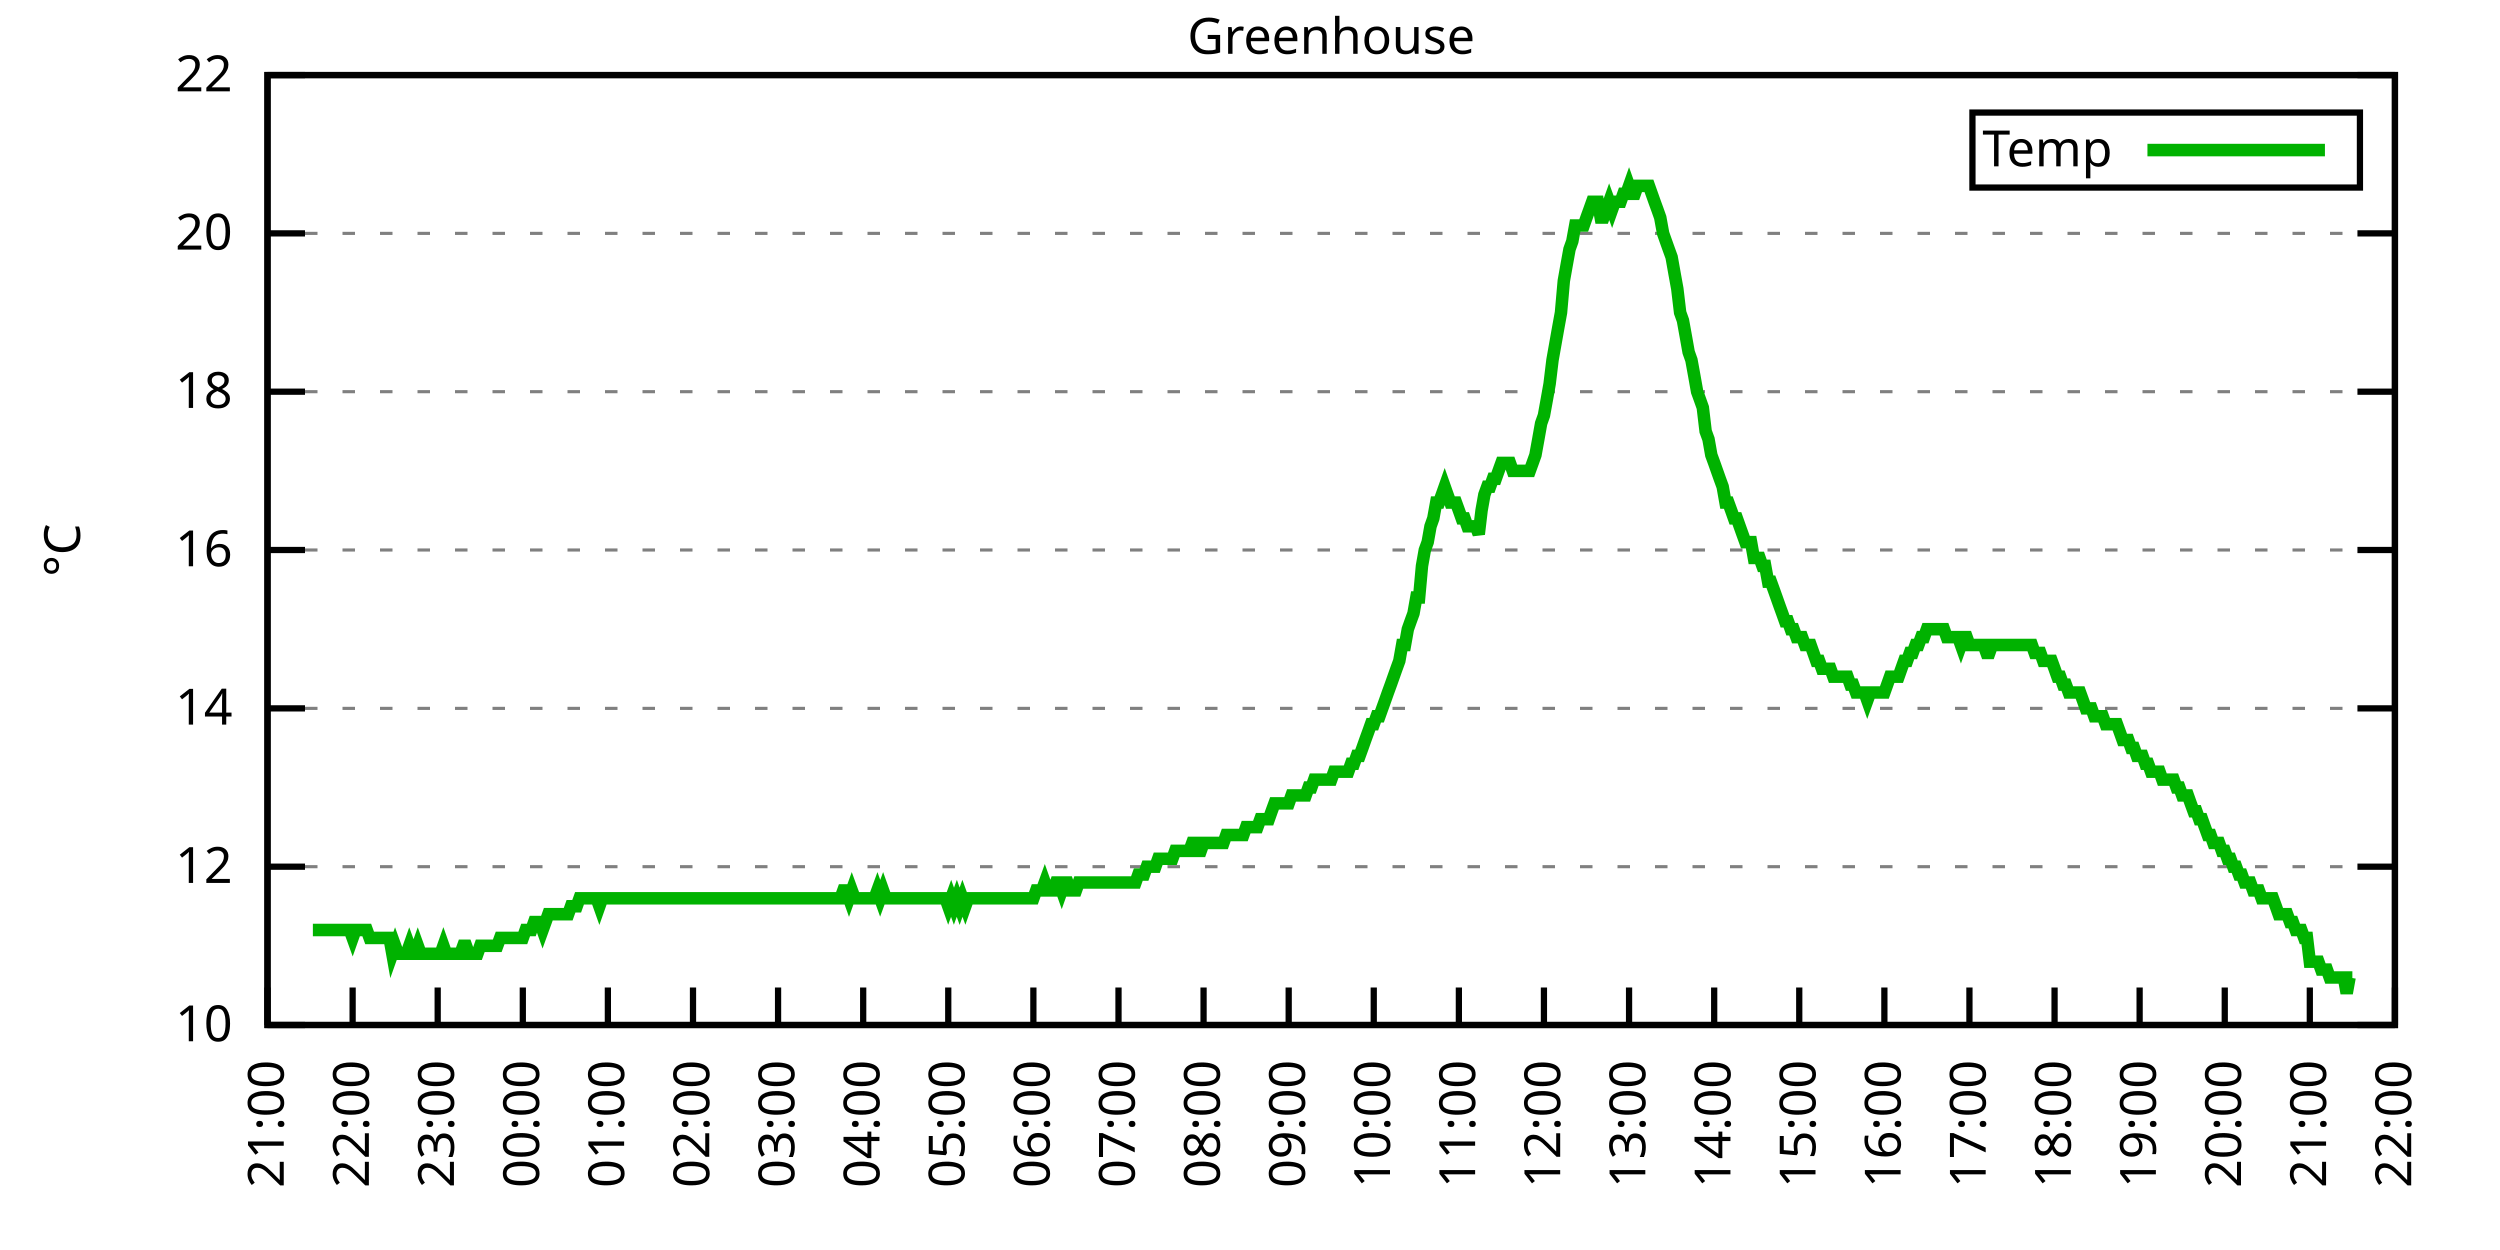
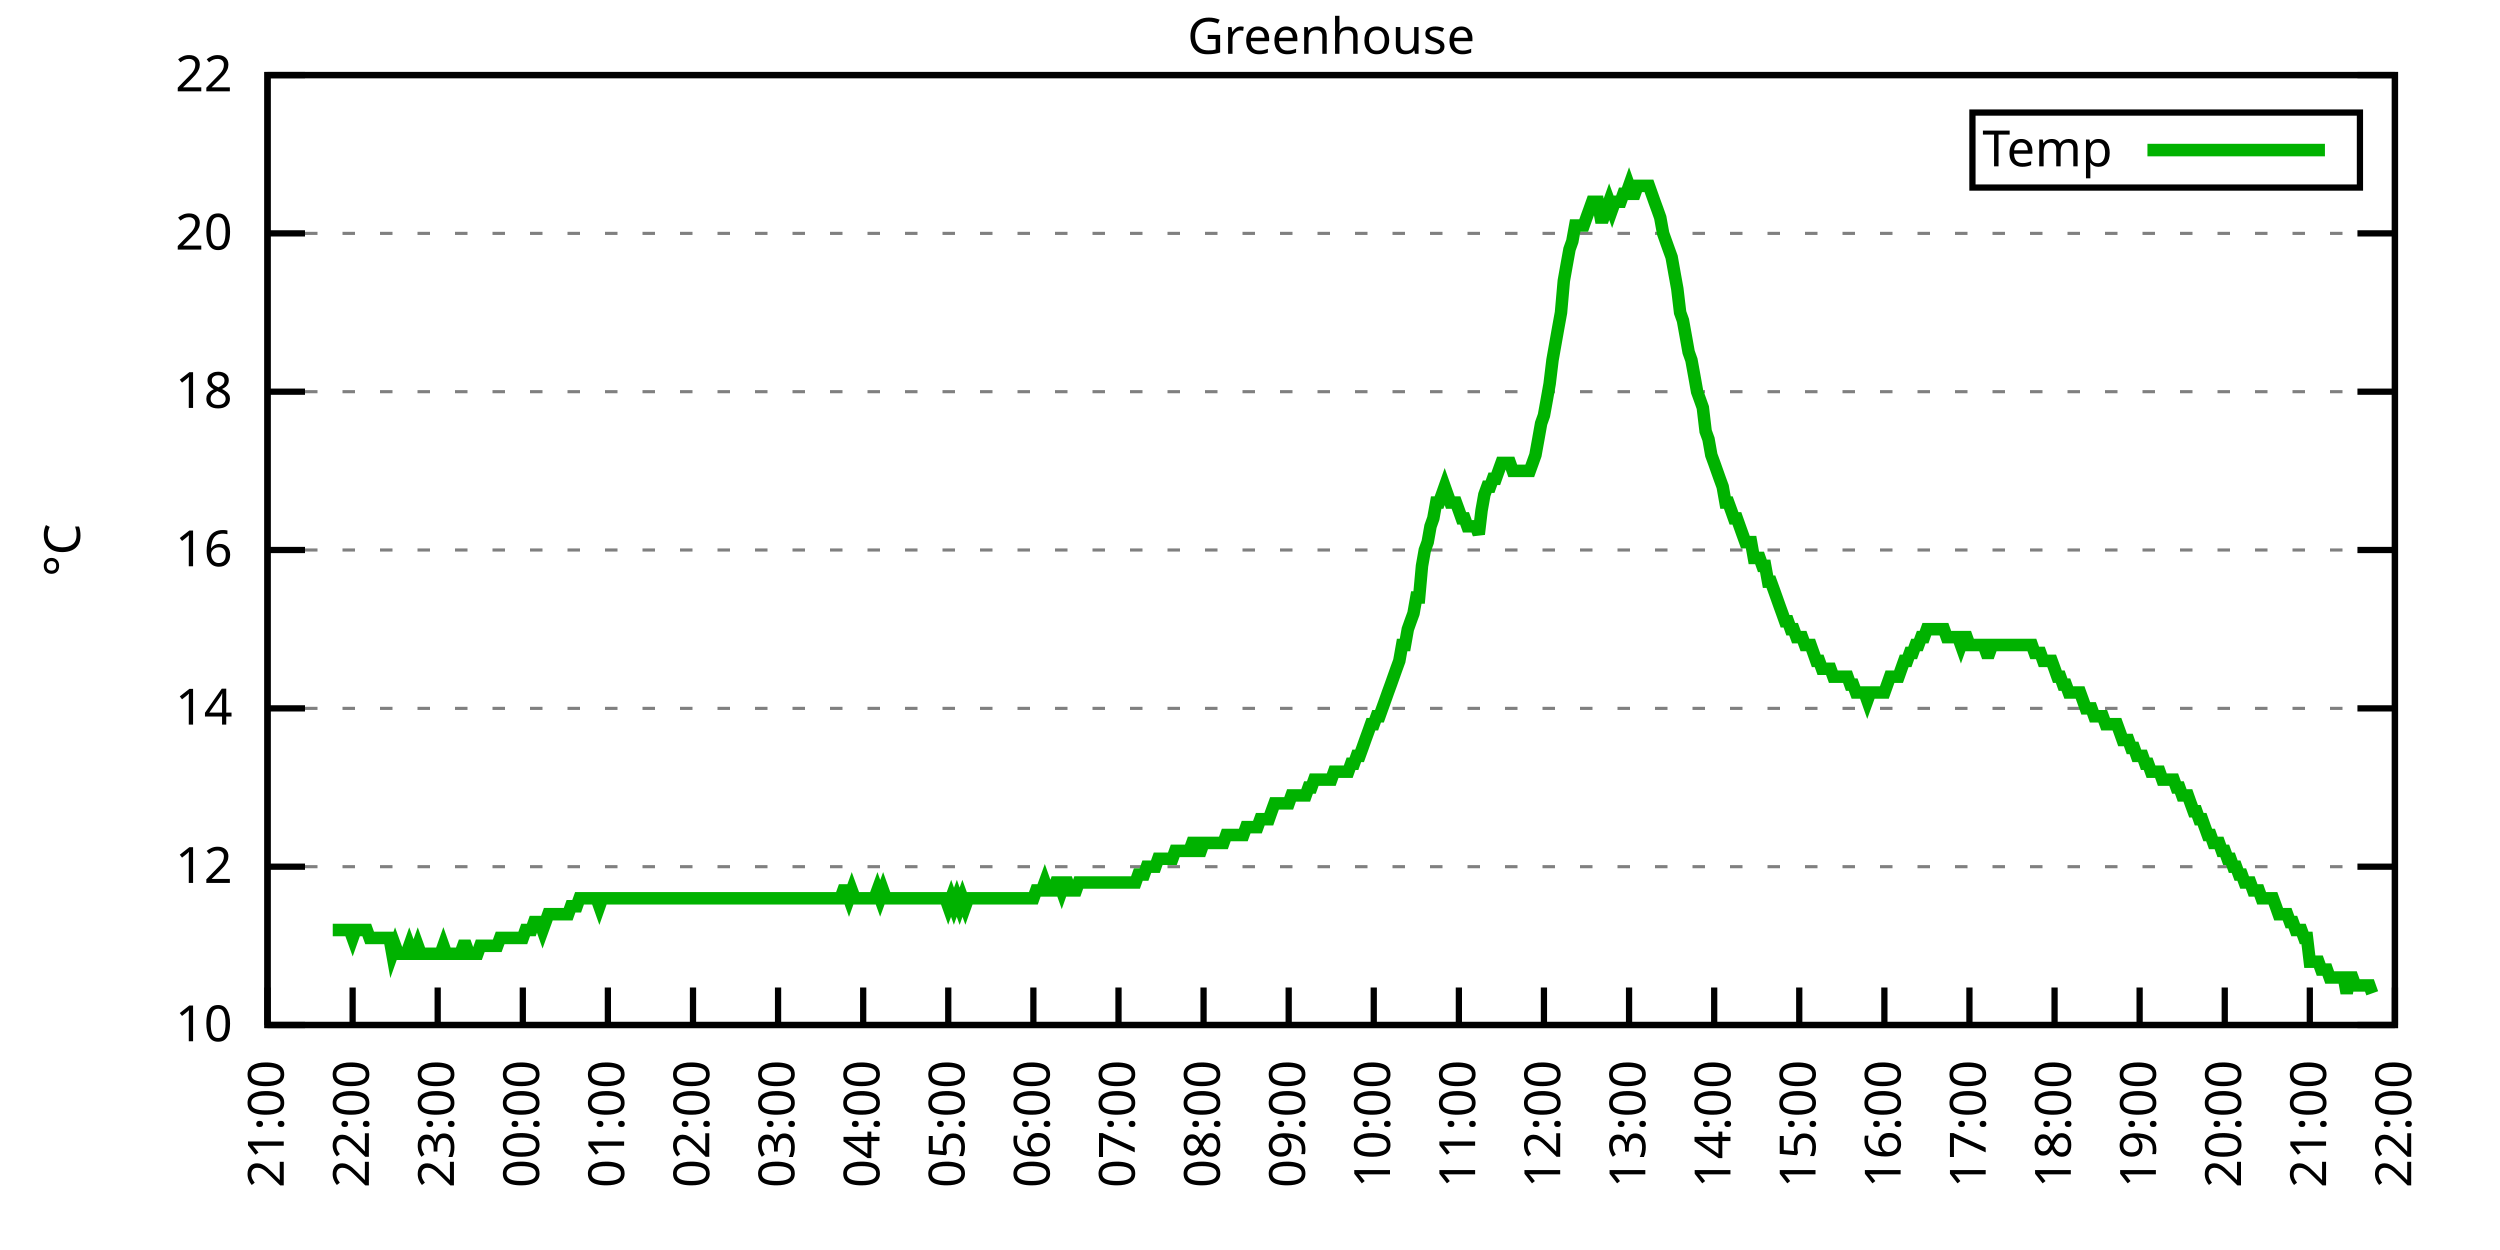
<svg xmlns="http://www.w3.org/2000/svg" xmlns:xlink="http://www.w3.org/1999/xlink" width="400" height="200" viewBox="0 0 400 200">
  <g id="gnuplot_canvas">
    <rect x="0" y="0" width="400" height="200" fill="none" />
    <defs>
      <circle id="gpDot" r="0.5" stroke-width="0.5" stroke="currentColor" />
      <path id="gpPt0" stroke-width="0.333" stroke="currentColor" d="M-1,0 h2 M0,-1 v2" />
      <path id="gpPt1" stroke-width="0.333" stroke="currentColor" d="M-1,-1 L1,1 M1,-1 L-1,1" />
      <path id="gpPt2" stroke-width="0.333" stroke="currentColor" d="M-1,0 L1,0 M0,-1 L0,1 M-1,-1 L1,1 M-1,1 L1,-1" />
      <rect id="gpPt3" stroke-width="0.333" stroke="currentColor" x="-1" y="-1" width="2" height="2" />
      <rect id="gpPt4" stroke-width="0.333" stroke="currentColor" fill="currentColor" x="-1" y="-1" width="2" height="2" />
      <circle id="gpPt5" stroke-width="0.333" stroke="currentColor" cx="0" cy="0" r="1" />
      <use xlink:href="#gpPt5" id="gpPt6" fill="currentColor" stroke="none" />
      <path id="gpPt7" stroke-width="0.333" stroke="currentColor" d="M0,-1.33 L-1.33,0.67 L1.33,0.67 z" />
      <use xlink:href="#gpPt7" id="gpPt8" fill="currentColor" stroke="none" />
      <use xlink:href="#gpPt7" id="gpPt9" stroke="currentColor" transform="rotate(180)" />
      <use xlink:href="#gpPt9" id="gpPt10" fill="currentColor" stroke="none" />
      <use xlink:href="#gpPt3" id="gpPt11" stroke="currentColor" transform="rotate(45)" />
      <use xlink:href="#gpPt11" id="gpPt12" fill="currentColor" stroke="none" />
      <path id="gpPt13" stroke-width="0.333" stroke="currentColor" d="M0,1.330 L1.265,0.411 L0.782,-1.067 L-0.782,-1.076 L-1.265,0.411 z" />
      <use xlink:href="#gpPt13" id="gpPt14" fill="currentColor" stroke="none" />
      <filter id="textbox" filterUnits="objectBoundingBox" x="0" y="0" height="1" width="1">
        <feFlood flood-color="white" flood-opacity="1" result="bgnd" />
        <feComposite in="SourceGraphic" in2="bgnd" operator="atop" />
      </filter>
      <filter id="greybox" filterUnits="objectBoundingBox" x="0" y="0" height="1" width="1">
        <feFlood flood-color="lightgrey" flood-opacity="1" result="grey" />
        <feComposite in="SourceGraphic" in2="grey" operator="atop" />
      </filter>
    </defs>
    <g fill="none" color="white" stroke="currentColor" stroke-width="1.00" stroke-linecap="butt" stroke-linejoin="miter">
</g>
    <g fill="none" color="black" stroke="currentColor" stroke-width="1.00" stroke-linecap="butt" stroke-linejoin="miter">
      <g stroke="none" shape-rendering="crispEdges">
        <polygon fill="rgb(255, 255, 255)" points="42.80,164.00 383.18,164.00 383.18,12.02 42.80,12.02 " />
      </g>
    </g>
    <g fill="none" color="black" stroke="currentColor" stroke-width="1.00" stroke-linecap="butt" stroke-linejoin="miter">
</g>
    <g fill="none" color="black" stroke="black" stroke-width="0.50" stroke-linecap="butt" stroke-linejoin="miter">
</g>
    <g fill="none" color="gray" stroke="currentColor" stroke-width="0.50" stroke-linecap="butt" stroke-linejoin="miter">
      <path stroke="gray" stroke-dasharray="2,4" class="gridline" d="M42.80,164.00 L383.19,164.00  " />
    </g>
    <g fill="none" color="gray" stroke="gray" stroke-width="1.00" stroke-linecap="butt" stroke-linejoin="miter">
</g>
    <g fill="none" color="black" stroke="currentColor" stroke-width="1.00" stroke-linecap="butt" stroke-linejoin="miter">
      <path stroke="black" d="M42.80,164.00 L48.80,164.00 M383.19,164.00 L377.19,164.00  " />
      <g transform="translate(37.20,166.60)" stroke="none" fill="black" font-family="Sans" font-size="8.00" text-anchor="end">
        <text>
          <tspan font-family="Sans"> 10</tspan>
        </text>
      </g>
    </g>
    <g fill="none" color="black" stroke="currentColor" stroke-width="1.00" stroke-linecap="butt" stroke-linejoin="miter">
</g>
    <g fill="none" color="black" stroke="black" stroke-width="0.50" stroke-linecap="butt" stroke-linejoin="miter">
</g>
    <g fill="none" color="gray" stroke="currentColor" stroke-width="0.50" stroke-linecap="butt" stroke-linejoin="miter">
      <path stroke="gray" stroke-dasharray="2,4" class="gridline" d="M42.80,138.67 L383.19,138.67  " />
    </g>
    <g fill="none" color="gray" stroke="gray" stroke-width="1.00" stroke-linecap="butt" stroke-linejoin="miter">
</g>
    <g fill="none" color="black" stroke="currentColor" stroke-width="1.00" stroke-linecap="butt" stroke-linejoin="miter">
      <path stroke="black" d="M42.80,138.67 L48.80,138.67 M383.19,138.67 L377.19,138.67  " />
      <g transform="translate(37.20,141.27)" stroke="none" fill="black" font-family="Sans" font-size="8.00" text-anchor="end">
        <text>
          <tspan font-family="Sans"> 12</tspan>
        </text>
      </g>
    </g>
    <g fill="none" color="black" stroke="currentColor" stroke-width="1.00" stroke-linecap="butt" stroke-linejoin="miter">
</g>
    <g fill="none" color="black" stroke="black" stroke-width="0.50" stroke-linecap="butt" stroke-linejoin="miter">
</g>
    <g fill="none" color="gray" stroke="currentColor" stroke-width="0.50" stroke-linecap="butt" stroke-linejoin="miter">
      <path stroke="gray" stroke-dasharray="2,4" class="gridline" d="M42.80,113.34 L383.19,113.34  " />
    </g>
    <g fill="none" color="gray" stroke="gray" stroke-width="1.00" stroke-linecap="butt" stroke-linejoin="miter">
</g>
    <g fill="none" color="black" stroke="currentColor" stroke-width="1.00" stroke-linecap="butt" stroke-linejoin="miter">
      <path stroke="black" d="M42.80,113.34 L48.80,113.34 M383.19,113.34 L377.19,113.34  " />
      <g transform="translate(37.20,115.94)" stroke="none" fill="black" font-family="Sans" font-size="8.00" text-anchor="end">
        <text>
          <tspan font-family="Sans"> 14</tspan>
        </text>
      </g>
    </g>
    <g fill="none" color="black" stroke="currentColor" stroke-width="1.00" stroke-linecap="butt" stroke-linejoin="miter">
</g>
    <g fill="none" color="black" stroke="black" stroke-width="0.50" stroke-linecap="butt" stroke-linejoin="miter">
</g>
    <g fill="none" color="gray" stroke="currentColor" stroke-width="0.50" stroke-linecap="butt" stroke-linejoin="miter">
      <path stroke="gray" stroke-dasharray="2,4" class="gridline" d="M42.80,88.00 L383.19,88.00  " />
    </g>
    <g fill="none" color="gray" stroke="gray" stroke-width="1.00" stroke-linecap="butt" stroke-linejoin="miter">
</g>
    <g fill="none" color="black" stroke="currentColor" stroke-width="1.00" stroke-linecap="butt" stroke-linejoin="miter">
      <path stroke="black" d="M42.80,88.00 L48.80,88.00 M383.19,88.00 L377.19,88.00  " />
      <g transform="translate(37.20,90.60)" stroke="none" fill="black" font-family="Sans" font-size="8.00" text-anchor="end">
        <text>
          <tspan font-family="Sans"> 16</tspan>
        </text>
      </g>
    </g>
    <g fill="none" color="black" stroke="currentColor" stroke-width="1.00" stroke-linecap="butt" stroke-linejoin="miter">
</g>
    <g fill="none" color="black" stroke="black" stroke-width="0.50" stroke-linecap="butt" stroke-linejoin="miter">
</g>
    <g fill="none" color="gray" stroke="currentColor" stroke-width="0.50" stroke-linecap="butt" stroke-linejoin="miter">
      <path stroke="gray" stroke-dasharray="2,4" class="gridline" d="M42.80,62.67 L383.19,62.67  " />
    </g>
    <g fill="none" color="gray" stroke="gray" stroke-width="1.00" stroke-linecap="butt" stroke-linejoin="miter">
</g>
    <g fill="none" color="black" stroke="currentColor" stroke-width="1.00" stroke-linecap="butt" stroke-linejoin="miter">
      <path stroke="black" d="M42.80,62.67 L48.80,62.67 M383.19,62.67 L377.19,62.67  " />
      <g transform="translate(37.20,65.27)" stroke="none" fill="black" font-family="Sans" font-size="8.00" text-anchor="end">
        <text>
          <tspan font-family="Sans"> 18</tspan>
        </text>
      </g>
    </g>
    <g fill="none" color="black" stroke="currentColor" stroke-width="1.00" stroke-linecap="butt" stroke-linejoin="miter">
</g>
    <g fill="none" color="black" stroke="black" stroke-width="0.50" stroke-linecap="butt" stroke-linejoin="miter">
</g>
    <g fill="none" color="gray" stroke="currentColor" stroke-width="0.50" stroke-linecap="butt" stroke-linejoin="miter">
      <path stroke="gray" stroke-dasharray="2,4" class="gridline" d="M42.80,37.34 L383.19,37.34  " />
    </g>
    <g fill="none" color="gray" stroke="gray" stroke-width="1.00" stroke-linecap="butt" stroke-linejoin="miter">
</g>
    <g fill="none" color="black" stroke="currentColor" stroke-width="1.00" stroke-linecap="butt" stroke-linejoin="miter">
      <path stroke="black" d="M42.80,37.34 L48.80,37.34 M383.19,37.34 L377.19,37.34  " />
      <g transform="translate(37.20,39.94)" stroke="none" fill="black" font-family="Sans" font-size="8.00" text-anchor="end">
        <text>
          <tspan font-family="Sans"> 20</tspan>
        </text>
      </g>
    </g>
    <g fill="none" color="black" stroke="currentColor" stroke-width="1.00" stroke-linecap="butt" stroke-linejoin="miter">
</g>
    <g fill="none" color="black" stroke="black" stroke-width="0.50" stroke-linecap="butt" stroke-linejoin="miter">
</g>
    <g fill="none" color="gray" stroke="currentColor" stroke-width="0.50" stroke-linecap="butt" stroke-linejoin="miter">
      <path stroke="gray" stroke-dasharray="2,4" class="gridline" d="M42.80,12.01 L383.19,12.01  " />
    </g>
    <g fill="none" color="gray" stroke="gray" stroke-width="1.00" stroke-linecap="butt" stroke-linejoin="miter">
</g>
    <g fill="none" color="black" stroke="currentColor" stroke-width="1.00" stroke-linecap="butt" stroke-linejoin="miter">
      <path stroke="black" d="M42.80,12.01 L48.80,12.01 M383.19,12.01 L377.19,12.01  " />
      <g transform="translate(37.20,14.61)" stroke="none" fill="black" font-family="Sans" font-size="8.00" text-anchor="end">
        <text>
          <tspan font-family="Sans"> 22</tspan>
        </text>
      </g>
    </g>
    <g fill="none" color="black" stroke="currentColor" stroke-width="1.00" stroke-linecap="butt" stroke-linejoin="miter">
      <path stroke="black" d="M42.80,164.00 L42.80,158.00  " />
      <g transform="translate(45.40,169.60) rotate(270.00)" stroke="none" fill="black" font-family="Sans" font-size="8.00" text-anchor="end">
        <text>
          <tspan font-family="Sans">21:00</tspan>
        </text>
      </g>
    </g>
    <g fill="none" color="black" stroke="currentColor" stroke-width="1.00" stroke-linecap="butt" stroke-linejoin="miter">
      <path stroke="black" d="M56.42,164.00 L56.42,158.00  " />
      <g transform="translate(59.02,169.60) rotate(270.00)" stroke="none" fill="black" font-family="Sans" font-size="8.00" text-anchor="end">
        <text>
          <tspan font-family="Sans">22:00</tspan>
        </text>
      </g>
    </g>
    <g fill="none" color="black" stroke="currentColor" stroke-width="1.00" stroke-linecap="butt" stroke-linejoin="miter">
      <path stroke="black" d="M70.03,164.00 L70.03,158.00  " />
      <g transform="translate(72.63,169.60) rotate(270.00)" stroke="none" fill="black" font-family="Sans" font-size="8.00" text-anchor="end">
        <text>
          <tspan font-family="Sans">23:00</tspan>
        </text>
      </g>
    </g>
    <g fill="none" color="black" stroke="currentColor" stroke-width="1.00" stroke-linecap="butt" stroke-linejoin="miter">
      <path stroke="black" d="M83.65,164.00 L83.65,158.00  " />
      <g transform="translate(86.25,169.60) rotate(270.00)" stroke="none" fill="black" font-family="Sans" font-size="8.00" text-anchor="end">
        <text>
          <tspan font-family="Sans">00:00</tspan>
        </text>
      </g>
    </g>
    <g fill="none" color="black" stroke="currentColor" stroke-width="1.00" stroke-linecap="butt" stroke-linejoin="miter">
      <path stroke="black" d="M97.26,164.00 L97.26,158.00  " />
      <g transform="translate(99.86,169.60) rotate(270.00)" stroke="none" fill="black" font-family="Sans" font-size="8.00" text-anchor="end">
        <text>
          <tspan font-family="Sans">01:00</tspan>
        </text>
      </g>
    </g>
    <g fill="none" color="black" stroke="currentColor" stroke-width="1.00" stroke-linecap="butt" stroke-linejoin="miter">
      <path stroke="black" d="M110.88,164.00 L110.88,158.00  " />
      <g transform="translate(113.48,169.60) rotate(270.00)" stroke="none" fill="black" font-family="Sans" font-size="8.00" text-anchor="end">
        <text>
          <tspan font-family="Sans">02:00</tspan>
        </text>
      </g>
    </g>
    <g fill="none" color="black" stroke="currentColor" stroke-width="1.00" stroke-linecap="butt" stroke-linejoin="miter">
      <path stroke="black" d="M124.49,164.00 L124.49,158.00  " />
      <g transform="translate(127.09,169.60) rotate(270.00)" stroke="none" fill="black" font-family="Sans" font-size="8.00" text-anchor="end">
        <text>
          <tspan font-family="Sans">03:00</tspan>
        </text>
      </g>
    </g>
    <g fill="none" color="black" stroke="currentColor" stroke-width="1.00" stroke-linecap="butt" stroke-linejoin="miter">
      <path stroke="black" d="M138.11,164.00 L138.11,158.00  " />
      <g transform="translate(140.71,169.60) rotate(270.00)" stroke="none" fill="black" font-family="Sans" font-size="8.00" text-anchor="end">
        <text>
          <tspan font-family="Sans">04:00</tspan>
        </text>
      </g>
    </g>
    <g fill="none" color="black" stroke="currentColor" stroke-width="1.00" stroke-linecap="butt" stroke-linejoin="miter">
      <path stroke="black" d="M151.72,164.00 L151.72,158.00  " />
      <g transform="translate(154.32,169.60) rotate(270.00)" stroke="none" fill="black" font-family="Sans" font-size="8.00" text-anchor="end">
        <text>
          <tspan font-family="Sans">05:00</tspan>
        </text>
      </g>
    </g>
    <g fill="none" color="black" stroke="currentColor" stroke-width="1.00" stroke-linecap="butt" stroke-linejoin="miter">
      <path stroke="black" d="M165.34,164.00 L165.34,158.00  " />
      <g transform="translate(167.94,169.60) rotate(270.00)" stroke="none" fill="black" font-family="Sans" font-size="8.00" text-anchor="end">
        <text>
          <tspan font-family="Sans">06:00</tspan>
        </text>
      </g>
    </g>
    <g fill="none" color="black" stroke="currentColor" stroke-width="1.00" stroke-linecap="butt" stroke-linejoin="miter">
      <path stroke="black" d="M178.96,164.00 L178.96,158.00  " />
      <g transform="translate(181.56,169.60) rotate(270.00)" stroke="none" fill="black" font-family="Sans" font-size="8.00" text-anchor="end">
        <text>
          <tspan font-family="Sans">07:00</tspan>
        </text>
      </g>
    </g>
    <g fill="none" color="black" stroke="currentColor" stroke-width="1.00" stroke-linecap="butt" stroke-linejoin="miter">
      <path stroke="black" d="M192.57,164.00 L192.57,158.00  " />
      <g transform="translate(195.17,169.60) rotate(270.00)" stroke="none" fill="black" font-family="Sans" font-size="8.00" text-anchor="end">
        <text>
          <tspan font-family="Sans">08:00</tspan>
        </text>
      </g>
    </g>
    <g fill="none" color="black" stroke="currentColor" stroke-width="1.00" stroke-linecap="butt" stroke-linejoin="miter">
      <path stroke="black" d="M206.19,164.00 L206.19,158.00  " />
      <g transform="translate(208.79,169.60) rotate(270.00)" stroke="none" fill="black" font-family="Sans" font-size="8.00" text-anchor="end">
        <text>
          <tspan font-family="Sans">09:00</tspan>
        </text>
      </g>
    </g>
    <g fill="none" color="black" stroke="currentColor" stroke-width="1.00" stroke-linecap="butt" stroke-linejoin="miter">
      <path stroke="black" d="M219.80,164.00 L219.80,158.00  " />
      <g transform="translate(222.40,169.60) rotate(270.00)" stroke="none" fill="black" font-family="Sans" font-size="8.00" text-anchor="end">
        <text>
          <tspan font-family="Sans">10:00</tspan>
        </text>
      </g>
    </g>
    <g fill="none" color="black" stroke="currentColor" stroke-width="1.00" stroke-linecap="butt" stroke-linejoin="miter">
      <path stroke="black" d="M233.42,164.00 L233.42,158.00  " />
      <g transform="translate(236.02,169.60) rotate(270.00)" stroke="none" fill="black" font-family="Sans" font-size="8.00" text-anchor="end">
        <text>
          <tspan font-family="Sans">11:00</tspan>
        </text>
      </g>
    </g>
    <g fill="none" color="black" stroke="currentColor" stroke-width="1.00" stroke-linecap="butt" stroke-linejoin="miter">
      <path stroke="black" d="M247.03,164.00 L247.03,158.00  " />
      <g transform="translate(249.63,169.60) rotate(270.00)" stroke="none" fill="black" font-family="Sans" font-size="8.00" text-anchor="end">
        <text>
          <tspan font-family="Sans">12:00</tspan>
        </text>
      </g>
    </g>
    <g fill="none" color="black" stroke="currentColor" stroke-width="1.00" stroke-linecap="butt" stroke-linejoin="miter">
      <path stroke="black" d="M260.65,164.00 L260.65,158.00  " />
      <g transform="translate(263.25,169.60) rotate(270.00)" stroke="none" fill="black" font-family="Sans" font-size="8.00" text-anchor="end">
        <text>
          <tspan font-family="Sans">13:00</tspan>
        </text>
      </g>
    </g>
    <g fill="none" color="black" stroke="currentColor" stroke-width="1.00" stroke-linecap="butt" stroke-linejoin="miter">
      <path stroke="black" d="M274.27,164.00 L274.27,158.00  " />
      <g transform="translate(276.87,169.60) rotate(270.00)" stroke="none" fill="black" font-family="Sans" font-size="8.00" text-anchor="end">
        <text>
          <tspan font-family="Sans">14:00</tspan>
        </text>
      </g>
    </g>
    <g fill="none" color="black" stroke="currentColor" stroke-width="1.00" stroke-linecap="butt" stroke-linejoin="miter">
      <path stroke="black" d="M287.88,164.00 L287.88,158.00  " />
      <g transform="translate(290.48,169.60) rotate(270.00)" stroke="none" fill="black" font-family="Sans" font-size="8.00" text-anchor="end">
        <text>
          <tspan font-family="Sans">15:00</tspan>
        </text>
      </g>
    </g>
    <g fill="none" color="black" stroke="currentColor" stroke-width="1.00" stroke-linecap="butt" stroke-linejoin="miter">
      <path stroke="black" d="M301.50,164.00 L301.50,158.00  " />
      <g transform="translate(304.10,169.60) rotate(270.00)" stroke="none" fill="black" font-family="Sans" font-size="8.00" text-anchor="end">
        <text>
          <tspan font-family="Sans">16:00</tspan>
        </text>
      </g>
    </g>
    <g fill="none" color="black" stroke="currentColor" stroke-width="1.00" stroke-linecap="butt" stroke-linejoin="miter">
      <path stroke="black" d="M315.11,164.00 L315.11,158.00  " />
      <g transform="translate(317.71,169.60) rotate(270.00)" stroke="none" fill="black" font-family="Sans" font-size="8.00" text-anchor="end">
        <text>
          <tspan font-family="Sans">17:00</tspan>
        </text>
      </g>
    </g>
    <g fill="none" color="black" stroke="currentColor" stroke-width="1.00" stroke-linecap="butt" stroke-linejoin="miter">
      <path stroke="black" d="M328.73,164.00 L328.73,158.00  " />
      <g transform="translate(331.33,169.60) rotate(270.00)" stroke="none" fill="black" font-family="Sans" font-size="8.00" text-anchor="end">
        <text>
          <tspan font-family="Sans">18:00</tspan>
        </text>
      </g>
    </g>
    <g fill="none" color="black" stroke="currentColor" stroke-width="1.00" stroke-linecap="butt" stroke-linejoin="miter">
      <path stroke="black" d="M342.34,164.00 L342.34,158.00  " />
      <g transform="translate(344.94,169.60) rotate(270.00)" stroke="none" fill="black" font-family="Sans" font-size="8.00" text-anchor="end">
        <text>
          <tspan font-family="Sans">19:00</tspan>
        </text>
      </g>
    </g>
    <g fill="none" color="black" stroke="currentColor" stroke-width="1.00" stroke-linecap="butt" stroke-linejoin="miter">
      <path stroke="black" d="M355.96,164.00 L355.96,158.00  " />
      <g transform="translate(358.56,169.60) rotate(270.00)" stroke="none" fill="black" font-family="Sans" font-size="8.00" text-anchor="end">
        <text>
          <tspan font-family="Sans">20:00</tspan>
        </text>
      </g>
    </g>
    <g fill="none" color="black" stroke="currentColor" stroke-width="1.00" stroke-linecap="butt" stroke-linejoin="miter">
      <path stroke="black" d="M369.57,164.00 L369.57,158.00  " />
      <g transform="translate(372.17,169.60) rotate(270.00)" stroke="none" fill="black" font-family="Sans" font-size="8.00" text-anchor="end">
        <text>
          <tspan font-family="Sans">21:00</tspan>
        </text>
      </g>
    </g>
    <g fill="none" color="black" stroke="currentColor" stroke-width="1.00" stroke-linecap="butt" stroke-linejoin="miter">
      <path stroke="black" d="M383.19,164.00 L383.19,158.00  " />
      <g transform="translate(385.79,169.60) rotate(270.00)" stroke="none" fill="black" font-family="Sans" font-size="8.00" text-anchor="end">
        <text>
          <tspan font-family="Sans">22:00</tspan>
        </text>
      </g>
    </g>
    <g fill="none" color="black" stroke="currentColor" stroke-width="1.00" stroke-linecap="butt" stroke-linejoin="miter">
</g>
    <g fill="none" color="black" stroke="currentColor" stroke-width="1.00" stroke-linecap="butt" stroke-linejoin="miter">
      <path stroke="black" d="M42.80,12.01 L42.80,164.00 L383.19,164.00 L383.19,12.01 L42.80,12.01 Z  " />
    </g>
    <g fill="none" color="black" stroke="currentColor" stroke-width="1.00" stroke-linecap="butt" stroke-linejoin="miter">
</g>
    <g fill="none" color="black" stroke="currentColor" stroke-width="1.00" stroke-linecap="butt" stroke-linejoin="miter">
      <path stroke="black" d="M315.59,30.01 L315.59,18.01 L377.59,18.01 L377.59,30.01 L315.59,30.01 Z  " />
    </g>
    <g id="Greenhouse_plot_1">
      <g fill="none" color="white" stroke="black" stroke-width="2.00" stroke-linecap="butt" stroke-linejoin="miter">
</g>
      <g fill="none" color="black" stroke="currentColor" stroke-width="2.00" stroke-linecap="butt" stroke-linejoin="miter">
        <g transform="translate(337.99,26.61)" stroke="none" fill="black" font-family="Sans" font-size="8.00" text-anchor="end">
          <text>
            <tspan font-family="Sans">Temp</tspan>
          </text>
        </g>
      </g>
      <g fill="none" color="black" stroke="currentColor" stroke-width="2.00" stroke-linecap="butt" stroke-linejoin="miter">
-         <path stroke="rgb(  0, 178,   0)" d="M343.59,24.01 L371.99,24.01 M50.06,148.80 L50.52,148.80 L50.97,148.80 L51.42,148.80 L51.88,148.80 L52.33,148.80   L52.78,148.80 L53.24,148.80 L53.69,148.80 L54.15,148.80 L54.60,148.80 L55.05,148.80 L55.51,148.80 L55.96,148.80   L56.42,150.07 L56.87,148.80 L57.32,148.80 L57.78,148.80 L58.23,148.80 L58.68,148.80 L59.14,150.07 L59.59,150.07   L60.05,150.07 L60.50,150.07 L60.95,150.07 L61.41,150.07 L61.86,150.07 L62.32,150.07 L62.77,152.60 L63.22,151.33   L63.68,152.60 L64.13,152.60 L64.58,152.60 L65.04,152.60 L65.49,151.33 L65.95,152.60 L66.40,152.60 L66.85,151.33   L67.31,152.60 L67.76,152.60 L68.22,152.60 L68.67,152.60 L69.12,152.60 L69.58,152.60 L70.03,152.60 L70.49,152.60   L70.94,151.33 L71.39,152.60 L71.85,152.60 L72.30,152.60 L72.75,152.60 L73.21,152.60 L73.66,152.60 L74.12,151.33   L74.57,151.33 L75.02,152.60 L75.48,152.60 L75.93,152.60 L76.39,152.60 L76.84,151.33 L77.29,151.33 L77.75,151.33   L78.20,151.33 L78.65,151.33 L79.11,151.33 L79.56,151.33 L80.02,150.07 L80.47,150.07 L80.92,150.07 L81.38,150.07   L81.83,150.07 L82.29,150.07 L82.74,150.07 L83.19,150.07 L83.65,150.07 L84.10,148.80 L84.55,148.80 L85.01,148.80   L85.46,147.53 L85.92,147.53 L86.37,147.53 L86.82,148.80 L87.28,147.53 L87.73,146.27 L88.19,146.27 L88.64,146.27   L89.09,146.27 L89.55,146.27 L90.00,146.27 L90.45,146.27 L90.91,146.27 L91.36,145.00 L91.82,145.00 L92.27,145.00   L92.72,143.73 L93.18,143.73 L93.63,143.73 L94.09,143.73 L94.54,143.73 L94.99,143.73 L95.45,143.73 L95.90,145.00   L96.35,143.73 L96.81,143.73 L97.26,143.73 L97.72,143.73 L98.17,143.73 L98.62,143.73 L99.08,143.73 L99.53,143.73   L99.99,143.73 L100.44,143.73 L100.89,143.73 L101.35,143.73 L101.80,143.73 L102.25,143.73 L102.71,143.73 L103.16,143.73   L103.62,143.73 L104.07,143.73 L104.52,143.73 L104.98,143.73 L105.43,143.73 L105.89,143.73 L106.34,143.73 L106.79,143.73   L107.25,143.73 L107.70,143.73 L108.15,143.73 L108.61,143.73 L109.06,143.73 L109.52,143.73 L109.97,143.73 L110.42,143.73   L110.88,143.73 L111.33,143.73 L111.79,143.73 L112.24,143.73 L112.69,143.73 L113.15,143.73 L113.60,143.73 L114.05,143.73   L114.51,143.73 L114.96,143.73 L115.42,143.73 L115.87,143.73 L116.32,143.73 L116.78,143.73 L117.23,143.73 L117.69,143.73   L118.14,143.73 L118.59,143.73 L119.05,143.73 L119.50,143.73 L119.96,143.73 L120.41,143.73 L120.86,143.73 L121.32,143.73   L121.77,143.73 L122.22,143.73 L122.68,143.73 L123.13,143.73 L123.59,143.73 L124.04,143.73 L124.49,143.73 L124.95,143.73   L125.40,143.73 L125.86,143.73 L126.31,143.73 L126.76,143.73 L127.22,143.73 L127.67,143.73 L128.12,143.73 L128.58,143.73   L129.03,143.73 L129.49,143.73 L129.94,143.73 L130.39,143.73 L130.85,143.73 L131.30,143.73 L131.76,143.73 L132.21,143.73   L132.66,143.73 L133.12,143.73 L133.57,143.73 L134.02,143.73 L134.48,143.73 L134.93,142.47 L135.39,142.47 L135.84,143.73   L136.29,142.47 L136.75,143.73 L137.20,143.73 L137.66,143.73 L138.11,143.73 L138.56,143.73 L139.02,143.73 L139.47,143.73   L139.92,143.73 L140.38,142.47 L140.83,143.73 L141.29,142.47 L141.74,143.73 L142.19,143.73 L142.65,143.73 L143.10,143.73   L143.56,143.73 L144.01,143.73 L144.46,143.73 L144.92,143.73 L145.37,143.73 L145.82,143.73 L146.28,143.73 L146.73,143.73   L147.19,143.73 L147.64,143.73 L148.09,143.73 L148.55,143.73 L149.00,143.73 L149.46,143.73 L149.91,143.73 L150.36,143.73   L150.82,143.73 L151.27,143.73 L151.72,145.00 L152.18,143.73 L152.63,145.00 L153.09,143.73 L153.54,145.00 L153.99,143.73   L154.45,145.00 L154.90,143.73 L155.36,143.73 L155.81,143.73 L156.26,143.73 L156.72,143.73 L157.17,143.73 L157.62,143.73   L158.08,143.73 L158.53,143.73 L158.99,143.73 L159.44,143.73 L159.89,143.73 L160.35,143.73 L160.80,143.73 L161.26,143.73   L161.71,143.73 L162.16,143.73 L162.62,143.73 L163.07,143.73 L163.52,143.73 L163.98,143.73 L164.43,143.73 L164.89,143.73   L165.34,143.73 L165.79,142.47 L166.25,142.47 L166.70,142.47 L167.16,141.20 L167.61,142.47 L168.06,142.47 L168.52,142.47   L168.97,141.20 L169.43,141.20 L169.88,142.47 L170.33,141.20 L170.79,141.20 L171.24,142.47 L171.69,142.47 L172.15,142.47   L172.60,141.20 L173.06,141.20 L173.51,141.20 L173.96,141.20 L174.42,141.20 L174.87,141.20 L175.33,141.20 L175.78,141.20   L176.23,141.20 L176.69,141.20 L177.14,141.20 L177.59,141.20 L178.05,141.20 L178.50,141.20 L178.96,141.20 L179.41,141.20   L179.86,141.20 L180.32,141.20 L180.77,141.20 L181.23,141.20 L181.68,141.20 L182.13,139.93 L182.59,139.93 L183.04,139.93   L183.49,138.67 L183.95,138.67 L184.40,138.67 L184.86,138.67 L185.31,137.40 L185.76,137.40 L186.22,137.40 L186.67,137.40   L187.13,137.40 L187.58,137.40 L188.03,136.14 L188.49,136.14 L188.94,136.14 L189.39,136.14 L189.85,136.14 L190.30,136.14   L190.76,134.87 L191.21,134.87 L191.66,136.14 L192.12,136.14 L192.57,134.87 L193.03,134.87 L193.48,134.87 L193.93,134.87   L194.39,134.87 L194.84,134.87 L195.29,134.87 L195.75,134.87 L196.20,133.60 L196.66,133.60 L197.11,133.60 L197.56,133.60   L198.02,133.60 L198.47,133.60 L198.93,133.60 L199.38,132.34 L199.83,132.34 L200.29,132.34 L200.74,132.34 L201.19,132.34   L201.65,131.07 L202.10,131.07 L202.56,131.07 L203.01,131.07 L203.46,129.80 L203.92,128.54 L204.37,128.54 L204.83,128.54   L205.28,128.54 L205.73,128.54 L206.19,128.54 L206.64,127.27 L207.09,127.27 L207.55,127.27 L208.00,127.27 L208.46,127.27   L208.91,127.27 L209.36,126.00 L209.82,126.00 L210.27,124.74 L210.73,124.74 L211.18,124.74 L211.63,124.74 L212.09,124.74   L212.54,124.74 L213.00,124.74 L213.45,123.47 L213.90,123.47 L214.36,123.47 L214.81,123.47 L215.26,123.47 L215.72,123.47   L216.17,122.20 L216.63,122.20 L217.08,120.94 L217.53,120.94 L217.99,119.67 L218.44,118.40 L218.90,117.14 L219.35,115.87   L219.80,115.87 L220.26,114.60 L220.71,114.60 L221.16,113.34 L221.62,112.07 L222.07,110.80 L222.53,109.54 L222.98,108.27   L223.43,107.00 L223.89,105.74 L224.34,103.20 L224.80,103.20 L225.25,100.67 L225.70,99.40 L226.16,98.14 L226.61,95.60   L227.06,95.60 L227.52,90.54 L227.97,88.00 L228.43,86.74 L228.88,84.21 L229.33,82.94 L229.79,80.41 L230.24,80.41   L230.70,79.14 L231.15,77.87 L231.60,79.14 L232.06,80.41 L232.51,80.41 L232.96,80.41 L233.42,81.67 L233.87,82.94   L234.33,82.94 L234.78,84.21 L235.23,84.21 L235.69,84.21 L236.14,84.21 L236.60,85.47 L237.05,81.67 L237.50,79.14   L237.96,77.87 L238.41,77.87 L238.86,76.61 L239.32,76.61 L239.77,75.34 L240.23,74.07 L240.68,74.07 L241.13,74.07   L241.59,74.07 L242.04,75.34 L242.50,75.34 L242.95,75.34 L243.40,75.34 L243.86,75.34 L244.31,75.34 L244.76,75.34   L245.22,74.07 L245.67,72.81 L246.13,70.27 L246.58,67.74 L247.03,66.47 L247.49,63.94 L247.94,61.41 L248.40,57.61   L248.85,55.07 L249.30,52.54 L249.76,50.01 L250.21,44.94 L250.66,42.41 L251.12,39.87 L251.57,38.61 L252.03,36.08   L252.48,36.08 L252.93,36.08 L253.39,36.08 L253.84,34.81 L254.30,33.54 L254.75,32.28 L255.20,32.28 L255.66,32.28   L256.11,34.81 L256.56,34.81 L257.02,33.54 L257.47,32.28 L257.93,33.54 L258.38,32.28 L258.83,32.28 L259.29,32.28   L259.74,31.01 L260.20,31.01 L260.65,29.74 L261.10,31.01 L261.56,31.01 L262.01,29.74 L262.47,29.74 L262.92,29.74   L263.37,29.74 L263.83,29.74 L264.28,31.01 L264.73,32.28 L265.19,33.54 L265.64,34.81 L266.10,37.34 L266.55,38.61   L267.00,39.87 L267.46,41.14 L267.91,43.67 L268.37,46.21 L268.82,50.01 L269.27,51.27 L269.73,53.81 L270.18,56.34   L270.63,57.61 L271.09,60.14 L271.54,62.67 L272.00,63.94 L272.45,65.21 L272.90,69.01 L273.36,70.27 L273.81,72.81   L274.27,74.07 L274.72,75.34 L275.17,76.61 L275.63,77.87 L276.08,80.41 L276.53,80.41 L276.99,81.67 L277.44,82.94   L277.90,82.94 L278.35,84.21 L278.80,85.47 L279.26,86.74 L279.71,86.74 L280.17,86.74 L280.62,89.27 L281.07,89.27   L281.53,89.27 L281.98,90.54 L282.43,90.54 L282.89,93.07 L283.34,93.07 L283.80,94.34 L284.25,95.60 L284.70,96.87   L285.16,98.14 L285.61,99.40 L286.07,99.40 L286.52,100.67 L286.97,100.67 L287.43,101.94 L287.88,101.94 L288.33,101.94   L288.79,103.20 L289.24,103.20 L289.70,103.20 L290.15,104.47 L290.60,105.74 L291.06,105.74 L291.51,107.00 L291.97,107.00   L292.42,107.00 L292.87,107.00 L293.33,108.27 L293.78,108.27 L294.23,108.27 L294.69,108.27 L295.14,108.27 L295.60,108.27   L296.05,109.54 L296.50,109.54 L296.96,110.80 L297.41,110.80 L297.87,110.80 L298.32,110.80 L298.77,112.07 L299.23,110.80   L299.68,110.80 L300.13,110.80 L300.59,110.80 L301.04,110.80 L301.50,110.80 L301.95,109.54 L302.40,108.27 L302.86,108.27   L303.31,108.27 L303.77,108.27 L304.22,107.00 L304.67,105.74 L305.13,105.74 L305.58,104.47 L306.03,104.47 L306.49,103.20   L306.94,103.20 L307.40,101.94 L307.85,101.94 L308.30,100.67 L308.76,100.67 L309.21,100.67 L309.67,100.67 L310.12,100.67   L310.57,100.67 L311.03,100.67 L311.48,101.94 L311.94,101.94 L312.39,101.94 L312.84,101.94 L313.30,101.94 L313.75,103.20   L314.20,101.94 L314.66,101.94 L315.11,103.20 L315.57,103.20 L316.02,103.20 L316.47,103.20 L316.93,103.20 L317.38,103.20   L317.84,104.47 L318.29,104.47 L318.74,103.20 L319.20,103.20 L319.65,103.20 L320.10,103.20 L320.56,103.20 L321.01,103.20   L321.47,103.20 L321.92,103.20 L322.37,103.20 L322.83,103.20 L323.28,103.20 L323.74,103.20 L324.19,103.20 L324.64,103.20   L325.10,103.20 L325.55,104.47 L326.00,104.47 L326.46,104.47 L326.91,105.74 L327.37,105.74 L327.82,105.74 L328.27,105.74   L328.73,107.00 L329.18,108.27 L329.64,108.27 L330.09,109.54 L330.54,109.54 L331.00,110.80 L331.45,110.80 L331.90,110.80   L332.36,110.80 L332.81,110.80 L333.27,112.07 L333.72,113.34 L334.17,113.34 L334.63,113.34 L335.08,114.60 L335.54,114.60   L335.99,114.60 L336.44,114.60 L336.90,115.87 L337.35,115.87 L337.80,115.87 L338.26,115.87 L338.71,115.87 L339.17,117.14   L339.62,118.40 L340.07,118.40 L340.53,118.40 L340.98,119.67 L341.44,119.67 L341.89,120.94 L342.34,120.94 L342.80,120.94   L343.25,122.20 L343.70,122.20 L344.16,123.47 L344.61,123.47 L345.07,123.47 L345.52,123.47 L345.97,124.74 L346.43,124.74   L346.88,124.74 L347.34,124.74 L347.79,124.74 L348.24,126.00 L348.70,126.00 L349.15,127.27 L349.60,127.27 L350.06,127.27   L350.51,128.54 L350.97,129.80 L351.42,129.80 L351.87,131.07 L352.33,131.07 L352.78,132.34 L353.24,133.60 L353.69,133.60   L354.14,134.87 L354.60,134.87 L355.05,134.87 L355.50,136.14 L355.96,136.14 L356.41,137.40 L356.87,137.40 L357.32,138.67   L357.77,138.67 L358.23,139.93 L358.68,139.93 L359.14,141.20 L359.59,141.20 L360.04,141.20 L360.50,142.47 L360.95,142.47   L361.41,142.47 L361.86,143.73 L362.31,143.73 L362.77,143.73 L363.22,143.73 L363.67,143.73 L364.13,145.00 L364.58,146.27   L365.04,146.27 L365.49,146.27 L365.94,146.27 L366.40,147.53 L366.85,147.53 L367.31,148.80 L367.76,148.80 L368.21,148.80   L368.67,150.07 L369.12,150.07 L369.57,153.87 L370.03,153.87 L370.48,153.87 L370.94,153.87 L371.39,155.13 L371.84,155.13   L372.30,155.13 L372.75,156.40 L373.21,156.40 L373.66,156.40 L374.11,156.40 L374.57,156.40 L375.02,156.40 L375.47,158.93   L375.93,156.40 L376.38,156.40  " />
+         <path stroke="rgb(  0, 178,   0)" d="M343.59,24.01 L371.99,24.01 M53.24,148.80 L53.69,148.80 L54.15,148.80 L54.60,148.80 L55.05,148.80 L55.51,148.80   L55.96,148.80 L56.42,150.07 L56.87,148.80 L57.32,148.80 L57.78,148.80 L58.23,148.80 L58.68,148.80 L59.14,150.07   L59.59,150.07 L60.05,150.07 L60.50,150.07 L60.95,150.07 L61.41,150.07 L61.86,150.07 L62.32,150.07 L62.77,152.60   L63.22,151.33 L63.68,152.60 L64.13,152.60 L64.58,152.60 L65.04,152.60 L65.49,151.33 L65.95,152.60 L66.40,152.60   L66.85,151.33 L67.31,152.60 L67.76,152.60 L68.22,152.60 L68.67,152.60 L69.12,152.60 L69.58,152.60 L70.03,152.60   L70.49,152.60 L70.94,151.33 L71.39,152.60 L71.85,152.60 L72.30,152.60 L72.75,152.60 L73.21,152.60 L73.66,152.60   L74.12,151.33 L74.57,151.33 L75.02,152.60 L75.48,152.60 L75.93,152.60 L76.39,152.60 L76.84,151.33 L77.29,151.33   L77.75,151.33 L78.20,151.33 L78.65,151.33 L79.11,151.33 L79.56,151.33 L80.02,150.07 L80.47,150.07 L80.92,150.07   L81.38,150.07 L81.83,150.07 L82.29,150.07 L82.74,150.07 L83.19,150.07 L83.65,150.07 L84.10,148.80 L84.55,148.80   L85.01,148.80 L85.46,147.53 L85.92,147.53 L86.37,147.53 L86.82,148.80 L87.28,147.53 L87.73,146.27 L88.19,146.27   L88.64,146.27 L89.09,146.27 L89.55,146.27 L90.00,146.27 L90.45,146.27 L90.91,146.27 L91.36,145.00 L91.82,145.00   L92.27,145.00 L92.72,143.73 L93.18,143.73 L93.63,143.73 L94.09,143.73 L94.54,143.73 L94.99,143.73 L95.45,143.73   L95.90,145.00 L96.35,143.73 L96.81,143.73 L97.26,143.73 L97.72,143.73 L98.17,143.73 L98.62,143.73 L99.08,143.73   L99.53,143.73 L99.99,143.73 L100.44,143.73 L100.89,143.73 L101.35,143.73 L101.80,143.73 L102.25,143.73 L102.71,143.73   L103.16,143.73 L103.62,143.73 L104.07,143.73 L104.52,143.73 L104.98,143.73 L105.43,143.73 L105.89,143.73 L106.34,143.73   L106.79,143.73 L107.25,143.73 L107.70,143.73 L108.15,143.73 L108.61,143.73 L109.06,143.73 L109.52,143.73 L109.97,143.73   L110.42,143.73 L110.88,143.73 L111.33,143.73 L111.79,143.73 L112.24,143.73 L112.69,143.73 L113.15,143.73 L113.60,143.73   L114.05,143.73 L114.51,143.73 L114.96,143.73 L115.42,143.73 L115.87,143.73 L116.32,143.73 L116.78,143.73 L117.23,143.73   L117.69,143.73 L118.14,143.73 L118.59,143.73 L119.05,143.73 L119.50,143.73 L119.96,143.73 L120.41,143.73 L120.86,143.73   L121.32,143.73 L121.77,143.73 L122.22,143.73 L122.68,143.73 L123.13,143.73 L123.59,143.73 L124.04,143.73 L124.49,143.73   L124.95,143.73 L125.40,143.73 L125.86,143.73 L126.31,143.73 L126.76,143.73 L127.22,143.73 L127.67,143.73 L128.12,143.73   L128.58,143.73 L129.03,143.73 L129.49,143.73 L129.94,143.73 L130.39,143.73 L130.85,143.73 L131.30,143.73 L131.76,143.73   L132.21,143.73 L132.66,143.73 L133.12,143.73 L133.57,143.73 L134.02,143.73 L134.48,143.73 L134.93,142.47 L135.39,142.47   L135.84,143.73 L136.29,142.47 L136.75,143.73 L137.20,143.73 L137.66,143.73 L138.11,143.73 L138.56,143.73 L139.02,143.73   L139.47,143.73 L139.92,143.73 L140.38,142.47 L140.83,143.73 L141.29,142.47 L141.74,143.73 L142.19,143.73 L142.65,143.73   L143.10,143.73 L143.56,143.73 L144.01,143.73 L144.46,143.73 L144.92,143.73 L145.37,143.73 L145.82,143.73 L146.28,143.73   L146.73,143.73 L147.19,143.73 L147.64,143.73 L148.09,143.73 L148.55,143.73 L149.00,143.73 L149.46,143.73 L149.91,143.73   L150.36,143.73 L150.82,143.73 L151.27,143.73 L151.72,145.00 L152.18,143.73 L152.63,145.00 L153.09,143.73 L153.54,145.00   L153.99,143.73 L154.45,145.00 L154.90,143.73 L155.36,143.73 L155.81,143.73 L156.26,143.73 L156.72,143.73 L157.17,143.73   L157.62,143.73 L158.08,143.73 L158.53,143.73 L158.99,143.73 L159.44,143.73 L159.89,143.73 L160.35,143.73 L160.80,143.73   L161.26,143.73 L161.71,143.73 L162.16,143.73 L162.62,143.73 L163.07,143.73 L163.52,143.73 L163.98,143.73 L164.43,143.73   L164.89,143.73 L165.34,143.73 L165.79,142.47 L166.25,142.47 L166.70,142.47 L167.16,141.20 L167.61,142.47 L168.06,142.47   L168.52,142.47 L168.97,141.20 L169.43,141.20 L169.88,142.47 L170.33,141.20 L170.79,141.20 L171.24,142.47 L171.69,142.47   L172.15,142.47 L172.60,141.20 L173.06,141.20 L173.51,141.20 L173.96,141.20 L174.42,141.20 L174.87,141.20 L175.33,141.20   L175.78,141.20 L176.23,141.20 L176.69,141.20 L177.14,141.20 L177.59,141.20 L178.05,141.20 L178.50,141.20 L178.96,141.20   L179.41,141.20 L179.86,141.20 L180.32,141.20 L180.77,141.20 L181.23,141.20 L181.68,141.20 L182.13,139.93 L182.59,139.93   L183.04,139.93 L183.49,138.67 L183.95,138.67 L184.40,138.67 L184.86,138.67 L185.31,137.40 L185.76,137.40 L186.22,137.40   L186.67,137.40 L187.13,137.40 L187.58,137.40 L188.03,136.14 L188.49,136.14 L188.94,136.14 L189.39,136.14 L189.85,136.14   L190.30,136.14 L190.76,134.87 L191.21,134.87 L191.66,136.14 L192.12,136.14 L192.57,134.87 L193.03,134.87 L193.48,134.87   L193.93,134.87 L194.39,134.87 L194.84,134.87 L195.29,134.87 L195.75,134.87 L196.20,133.60 L196.66,133.60 L197.11,133.60   L197.56,133.60 L198.02,133.60 L198.47,133.60 L198.93,133.60 L199.38,132.34 L199.83,132.34 L200.29,132.34 L200.74,132.34   L201.19,132.34 L201.65,131.07 L202.10,131.07 L202.56,131.07 L203.01,131.07 L203.46,129.80 L203.92,128.54 L204.37,128.54   L204.83,128.54 L205.28,128.54 L205.73,128.54 L206.19,128.54 L206.64,127.27 L207.09,127.27 L207.55,127.27 L208.00,127.27   L208.46,127.27 L208.91,127.27 L209.36,126.00 L209.82,126.00 L210.27,124.74 L210.73,124.74 L211.18,124.74 L211.63,124.74   L212.09,124.74 L212.54,124.74 L213.00,124.74 L213.45,123.47 L213.90,123.47 L214.36,123.47 L214.81,123.47 L215.26,123.47   L215.72,123.47 L216.17,122.20 L216.63,122.20 L217.08,120.94 L217.53,120.94 L217.99,119.67 L218.44,118.40 L218.90,117.14   L219.35,115.87 L219.80,115.87 L220.26,114.60 L220.71,114.60 L221.16,113.34 L221.62,112.07 L222.07,110.80 L222.53,109.54   L222.98,108.27 L223.43,107.00 L223.89,105.74 L224.34,103.20 L224.80,103.20 L225.25,100.67 L225.70,99.40 L226.16,98.14   L226.61,95.60 L227.06,95.60 L227.52,90.54 L227.97,88.00 L228.43,86.74 L228.88,84.21 L229.33,82.94 L229.79,80.41   L230.24,80.41 L230.70,79.14 L231.15,77.87 L231.60,79.14 L232.06,80.41 L232.51,80.41 L232.96,80.41 L233.42,81.67   L233.87,82.94 L234.33,82.94 L234.78,84.21 L235.23,84.21 L235.69,84.21 L236.14,84.21 L236.60,85.47 L237.05,81.67   L237.50,79.14 L237.96,77.87 L238.41,77.87 L238.86,76.61 L239.32,76.61 L239.77,75.34 L240.23,74.07 L240.68,74.07   L241.13,74.07 L241.59,74.07 L242.04,75.34 L242.50,75.34 L242.95,75.34 L243.40,75.34 L243.86,75.34 L244.31,75.34   L244.76,75.34 L245.22,74.07 L245.67,72.81 L246.13,70.27 L246.58,67.74 L247.03,66.47 L247.49,63.94 L247.94,61.41   L248.40,57.61 L248.85,55.07 L249.30,52.54 L249.76,50.01 L250.21,44.94 L250.66,42.41 L251.12,39.87 L251.57,38.61   L252.03,36.08 L252.48,36.08 L252.93,36.08 L253.39,36.08 L253.84,34.81 L254.30,33.54 L254.75,32.28 L255.20,32.28   L255.66,32.28 L256.11,34.81 L256.56,34.81 L257.02,33.54 L257.47,32.28 L257.93,33.54 L258.38,32.28 L258.83,32.28   L259.29,32.28 L259.74,31.01 L260.20,31.01 L260.65,29.74 L261.10,31.01 L261.56,31.01 L262.01,29.74 L262.47,29.74   L262.92,29.74 L263.37,29.74 L263.83,29.74 L264.28,31.01 L264.73,32.28 L265.19,33.54 L265.64,34.81 L266.10,37.34   L266.55,38.61 L267.00,39.87 L267.46,41.14 L267.91,43.67 L268.37,46.21 L268.82,50.01 L269.27,51.27 L269.73,53.81   L270.18,56.34 L270.63,57.61 L271.09,60.14 L271.54,62.67 L272.00,63.94 L272.45,65.21 L272.90,69.01 L273.36,70.27   L273.81,72.81 L274.27,74.07 L274.72,75.34 L275.17,76.61 L275.63,77.87 L276.08,80.41 L276.53,80.41 L276.99,81.67   L277.44,82.94 L277.90,82.94 L278.35,84.21 L278.80,85.47 L279.26,86.74 L279.71,86.74 L280.17,86.74 L280.62,89.27   L281.07,89.27 L281.53,89.27 L281.98,90.54 L282.43,90.54 L282.89,93.07 L283.34,93.07 L283.80,94.34 L284.25,95.60   L284.70,96.87 L285.16,98.14 L285.61,99.40 L286.07,99.40 L286.52,100.67 L286.97,100.67 L287.43,101.94 L287.88,101.94   L288.33,101.94 L288.79,103.20 L289.24,103.20 L289.70,103.20 L290.15,104.47 L290.60,105.74 L291.06,105.74 L291.51,107.00   L291.97,107.00 L292.42,107.00 L292.87,107.00 L293.33,108.27 L293.78,108.27 L294.23,108.27 L294.69,108.27 L295.14,108.27   L295.60,108.27 L296.05,109.54 L296.50,109.54 L296.96,110.80 L297.41,110.80 L297.87,110.80 L298.32,110.80 L298.77,112.07   L299.23,110.80 L299.68,110.80 L300.13,110.80 L300.59,110.80 L301.04,110.80 L301.50,110.80 L301.95,109.54 L302.40,108.27   L302.86,108.27 L303.31,108.27 L303.77,108.27 L304.22,107.00 L304.67,105.74 L305.13,105.74 L305.58,104.47 L306.03,104.47   L306.49,103.20 L306.94,103.20 L307.40,101.94 L307.85,101.94 L308.30,100.67 L308.76,100.67 L309.21,100.67 L309.67,100.67   L310.12,100.67 L310.57,100.67 L311.03,100.67 L311.48,101.94 L311.94,101.94 L312.39,101.94 L312.84,101.94 L313.30,101.94   L313.75,103.20 L314.20,101.94 L314.66,101.94 L315.11,103.20 L315.57,103.20 L316.02,103.20 L316.47,103.20 L316.93,103.20   L317.38,103.20 L317.84,104.47 L318.29,104.47 L318.74,103.20 L319.20,103.20 L319.65,103.20 L320.10,103.20 L320.56,103.20   L321.01,103.20 L321.47,103.20 L321.92,103.20 L322.37,103.20 L322.83,103.20 L323.28,103.20 L323.74,103.20 L324.19,103.20   L324.64,103.20 L325.10,103.20 L325.55,104.47 L326.00,104.47 L326.46,104.47 L326.91,105.74 L327.37,105.74 L327.82,105.74   L328.27,105.74 L328.73,107.00 L329.18,108.27 L329.64,108.27 L330.09,109.54 L330.54,109.54 L331.00,110.80 L331.45,110.80   L331.90,110.80 L332.36,110.80 L332.81,110.80 L333.27,112.07 L333.72,113.34 L334.17,113.34 L334.63,113.34 L335.08,114.60   L335.54,114.60 L335.99,114.60 L336.44,114.60 L336.90,115.87 L337.35,115.87 L337.80,115.87 L338.26,115.87 L338.71,115.87   L339.17,117.14 L339.62,118.40 L340.07,118.40 L340.53,118.40 L340.98,119.67 L341.44,119.67 L341.89,120.94 L342.34,120.94   L342.80,120.94 L343.25,122.20 L343.70,122.20 L344.16,123.47 L344.61,123.47 L345.07,123.47 L345.52,123.47 L345.97,124.74   L346.43,124.74 L346.88,124.74 L347.34,124.74 L347.79,124.74 L348.24,126.00 L348.70,126.00 L349.15,127.27 L349.60,127.27   L350.06,127.27 L350.51,128.54 L350.97,129.80 L351.42,129.80 L351.87,131.07 L352.33,131.07 L352.78,132.34 L353.24,133.60   L353.69,133.60 L354.14,134.87 L354.60,134.87 L355.05,134.87 L355.50,136.14 L355.96,136.14 L356.41,137.40 L356.87,137.40   L357.32,138.67 L357.77,138.67 L358.23,139.93 L358.68,139.93 L359.14,141.20 L359.59,141.20 L360.04,141.20 L360.50,142.47   L360.95,142.47 L361.41,142.47 L361.86,143.73 L362.31,143.73 L362.77,143.73 L363.22,143.73 L363.67,143.73 L364.13,145.00   L364.58,146.27 L365.04,146.27 L365.49,146.27 L365.94,146.27 L366.40,147.53 L366.85,147.53 L367.31,148.80 L367.76,148.80   L368.21,148.80 L368.67,150.07 L369.12,150.07 L369.57,153.87 L370.03,153.87 L370.48,153.87 L370.94,153.87 L371.39,155.13   L371.84,155.13 L372.30,155.13 L372.75,156.40 L373.21,156.40 L373.66,156.40 L374.11,156.40 L374.57,156.40 L375.02,156.40   L375.47,158.93 L375.93,156.40 L376.38,156.40 L376.84,157.67 L377.29,157.67 L377.74,157.67 L378.20,157.67 L378.65,157.67   L379.11,157.67 L379.56,158.93  " />
      </g>
    </g>
    <g fill="none" color="black" stroke="currentColor" stroke-width="2.00" stroke-linecap="butt" stroke-linejoin="miter">
</g>
    <g fill="none" color="black" stroke="black" stroke-width="1.00" stroke-linecap="butt" stroke-linejoin="miter">
</g>
    <g fill="none" color="black" stroke="currentColor" stroke-width="1.00" stroke-linecap="butt" stroke-linejoin="miter">
      <path stroke="black" d="M42.80,12.01 L42.80,164.00 L383.19,164.00 L383.19,12.01 L42.80,12.01 Z  " />
      <g transform="translate(12.80,88.01) rotate(270.00)" stroke="none" fill="black" font-family="Sans" font-size="8.00" text-anchor="middle">
        <text>
          <tspan font-family="Sans">°C</tspan>
        </text>
      </g>
    </g>
    <g fill="none" color="black" stroke="currentColor" stroke-width="1.00" stroke-linecap="butt" stroke-linejoin="miter">
</g>
    <g fill="none" color="black" stroke="currentColor" stroke-width="1.00" stroke-linecap="butt" stroke-linejoin="miter">
      <g transform="translate(212.99,8.61)" stroke="none" fill="black" font-family="Sans" font-size="8.00" text-anchor="middle">
        <text>
          <tspan font-family="Sans">Greenhouse</tspan>
        </text>
      </g>
    </g>
    <g fill="none" color="black" stroke="currentColor" stroke-width="1.00" stroke-linecap="butt" stroke-linejoin="miter">
</g>
  </g>
</svg>
